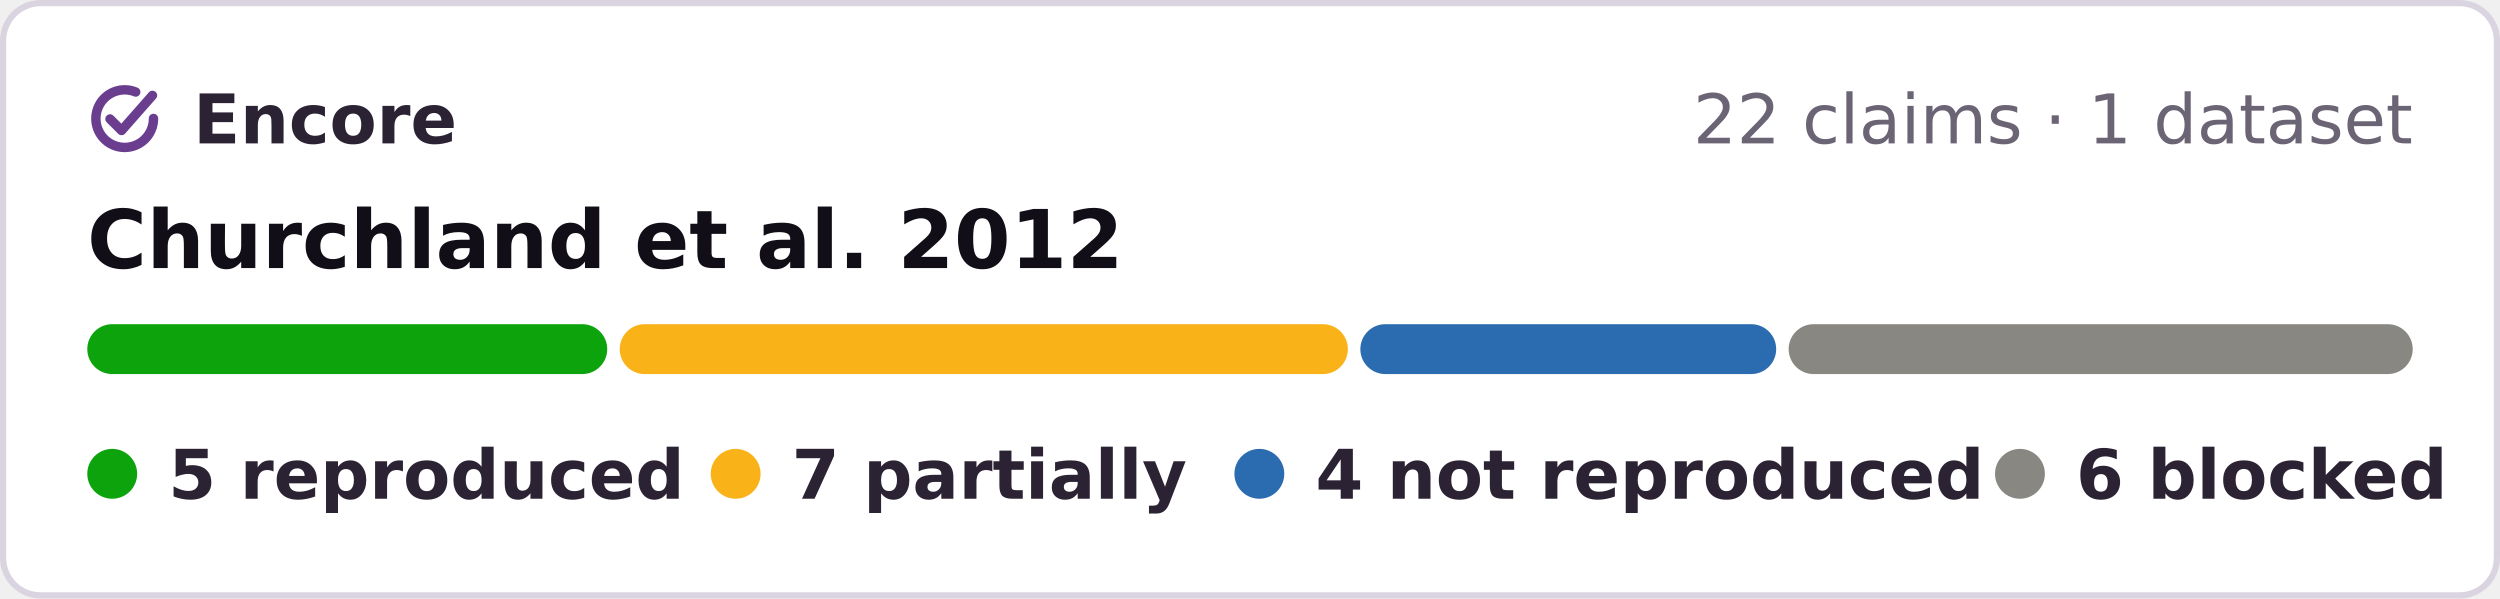
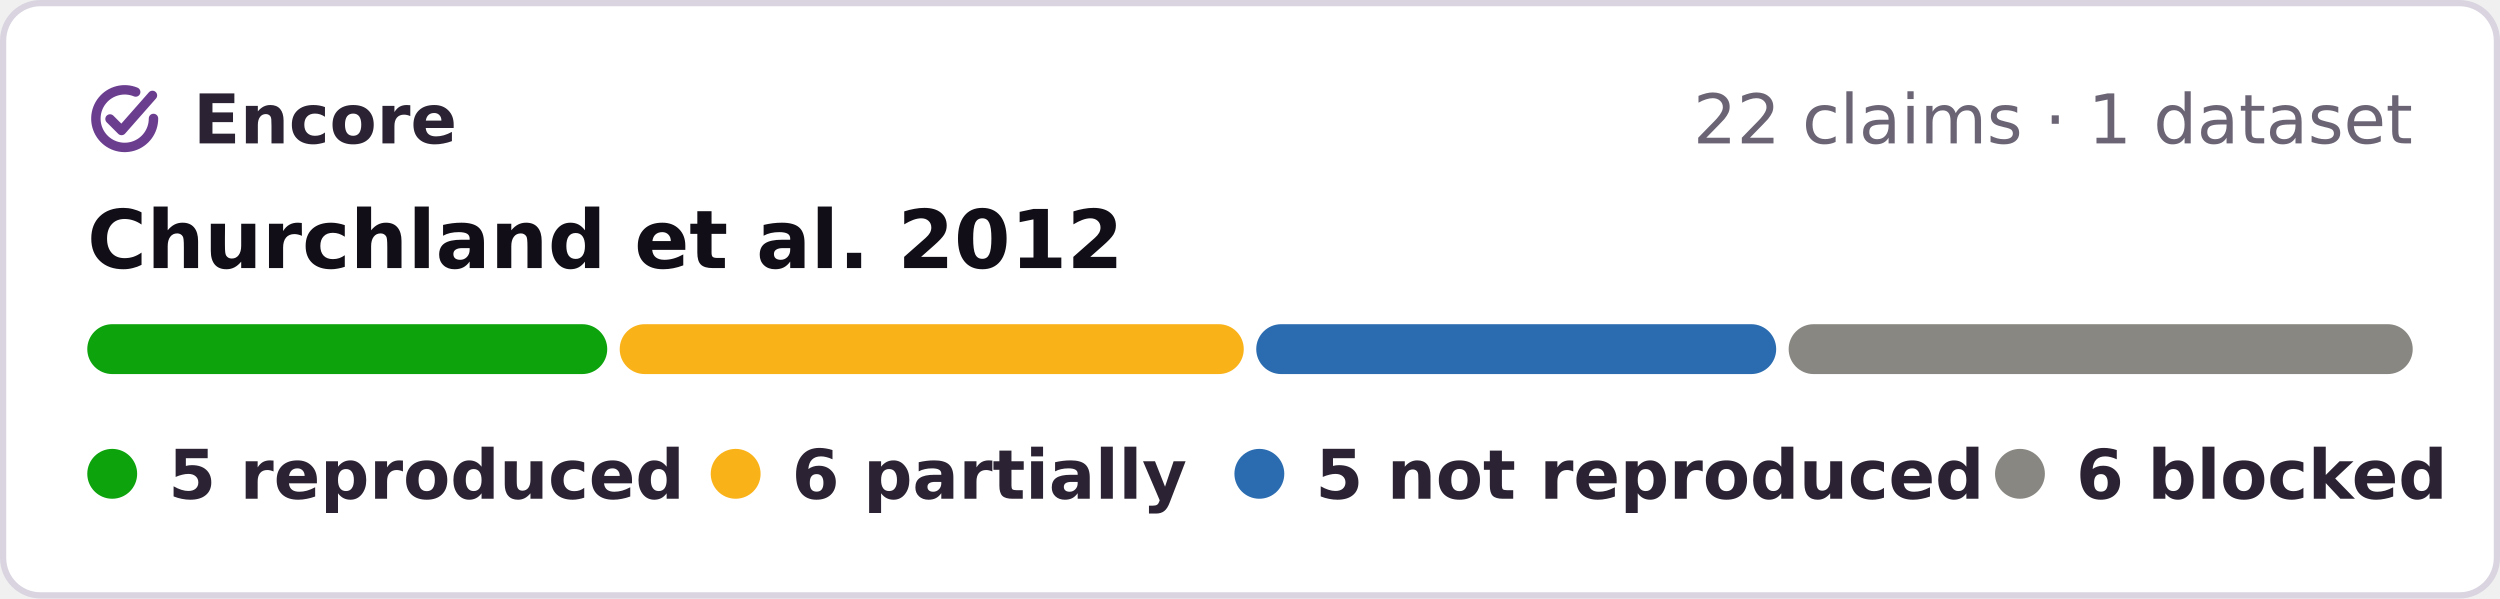
- <svg xmlns="http://www.w3.org/2000/svg" width="401" height="96" viewBox="0 0 401 96" role="img" aria-label="Encore: 5 reproduced, 7 partially reproduced, 4 not reproduced, 6 blocked, of 22 claims of Churchland et al. 2012">
+ <svg xmlns="http://www.w3.org/2000/svg" width="401" height="96" viewBox="0 0 401 96" role="img" aria-label="Encore: 5 reproduced, 6 partially reproduced, 5 not reproduced, 6 blocked, of 22 claims of Churchland et al. 2012">
  <rect x=".5" y=".5" width="400" height="95" rx="6" fill="#fff" stroke="#d9d4e0" />
  <g fill="none" stroke="#6a3d8f" stroke-width="1.6" stroke-linecap="round" stroke-linejoin="round">
    <g transform="translate(13.28 12.28) scale(.42)" stroke-width="3.6">
      <path d="M20.2 5.9A11 11 0 1 0 27 16" />
      <path d="M10.4 16.2l4.4 4.4L26.6 7.2" />
    </g>
  </g>
  <g font-family="Verdana,DejaVu Sans,Geneva,sans-serif" font-size="11">
    <text x="31" y="23" font-weight="bold" fill="#2b2333" textLength="39">Encore</text>
    <text x="387" y="23" text-anchor="end" fill="#6b6475">22 claims · 1 dataset</text>
    <text x="14" y="43" font-size="13" font-weight="bold" fill="#120e17">Churchland et al. 2012</text>
    <rect x="14.0" y="52" width="83.4" height="8" rx="4" fill="#0ca30c" />
-     <rect x="99.4" y="52" width="116.8" height="8" rx="4" fill="#fab219" />
-     <rect x="218.2" y="52" width="66.7" height="8" rx="4" fill="#2b6cb0" />
+     <rect x="99.4" y="52" width="100.1" height="8" rx="4" fill="#fab219" />
+     <rect x="201.5" y="52" width="83.4" height="8" rx="4" fill="#2b6cb0" />
    <rect x="286.9" y="52" width="100.1" height="8" rx="4" fill="#898781" />
    <g font-weight="bold" fill="#2b2333">
      <circle cx="18" cy="76" r="4" fill="#0ca30c" />
      <text x="27" y="80" textLength="73">5 reproduced</text>
      <circle cx="118" cy="76" r="4" fill="#fab219" />
-       <text x="127" y="80" textLength="57">7 partially</text>
+       <text x="127" y="80" textLength="57">6 partially</text>
      <circle cx="202" cy="76" r="4" fill="#2b6cb0" />
-       <text x="211" y="80" textLength="95">4 not reproduced</text>
+       <text x="211" y="80" textLength="95">5 not reproduced</text>
      <circle cx="324" cy="76" r="4" fill="#898781" />
      <text x="333" y="80" textLength="54">6 blocked</text>
    </g>
  </g>
</svg>
